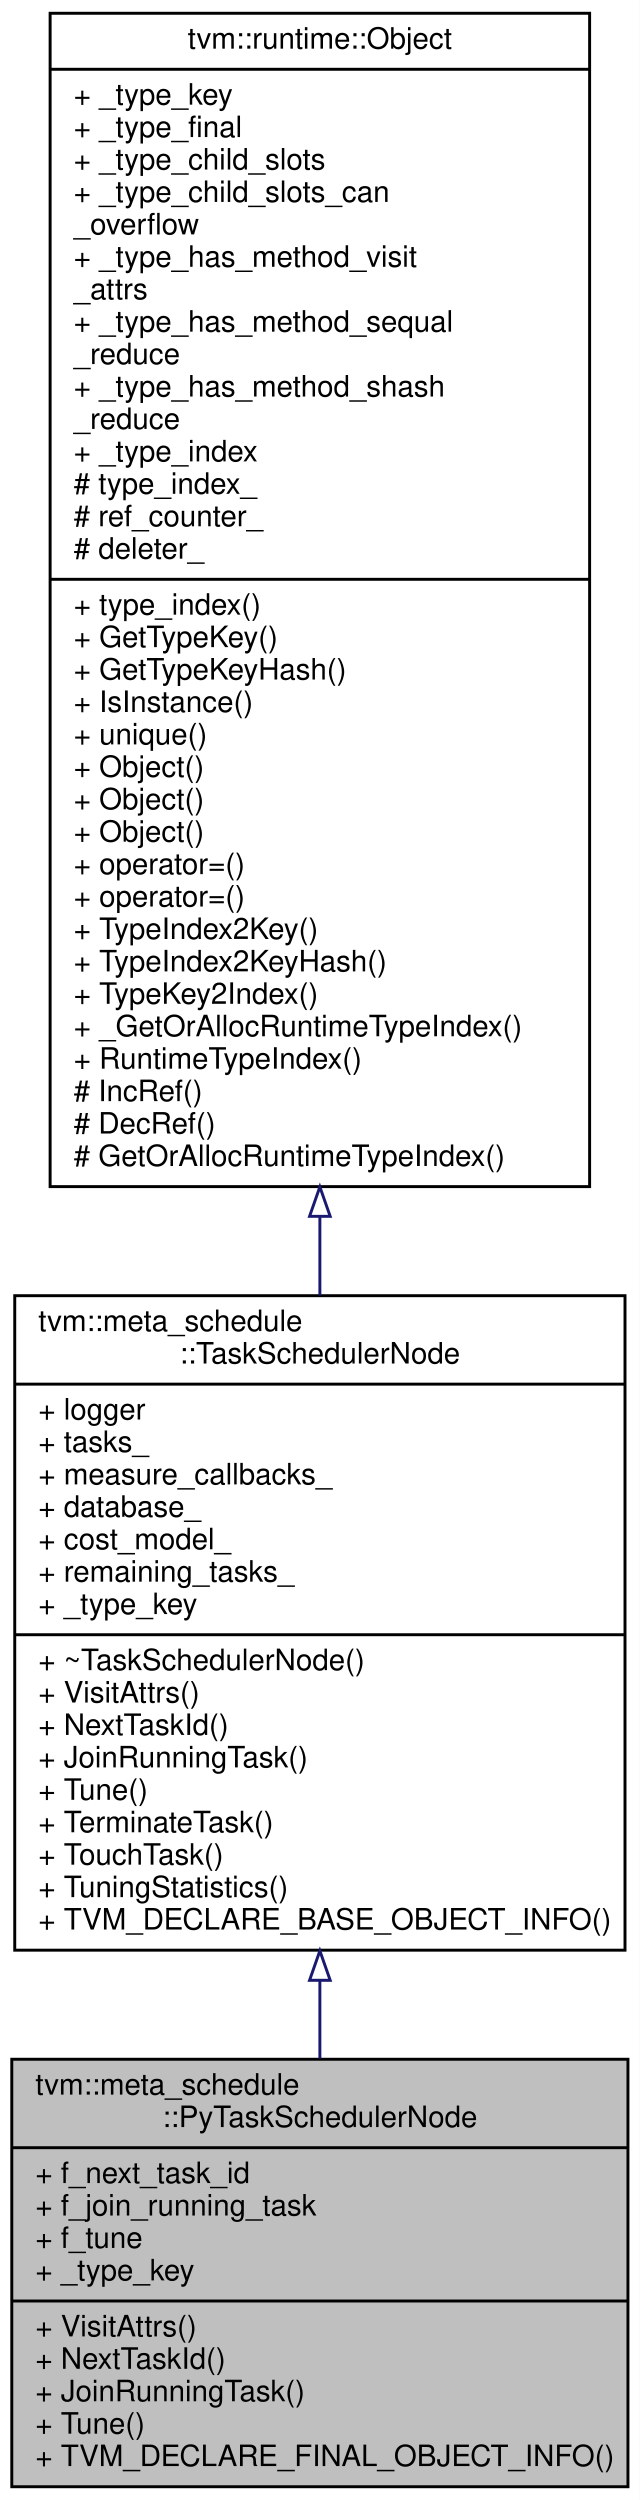
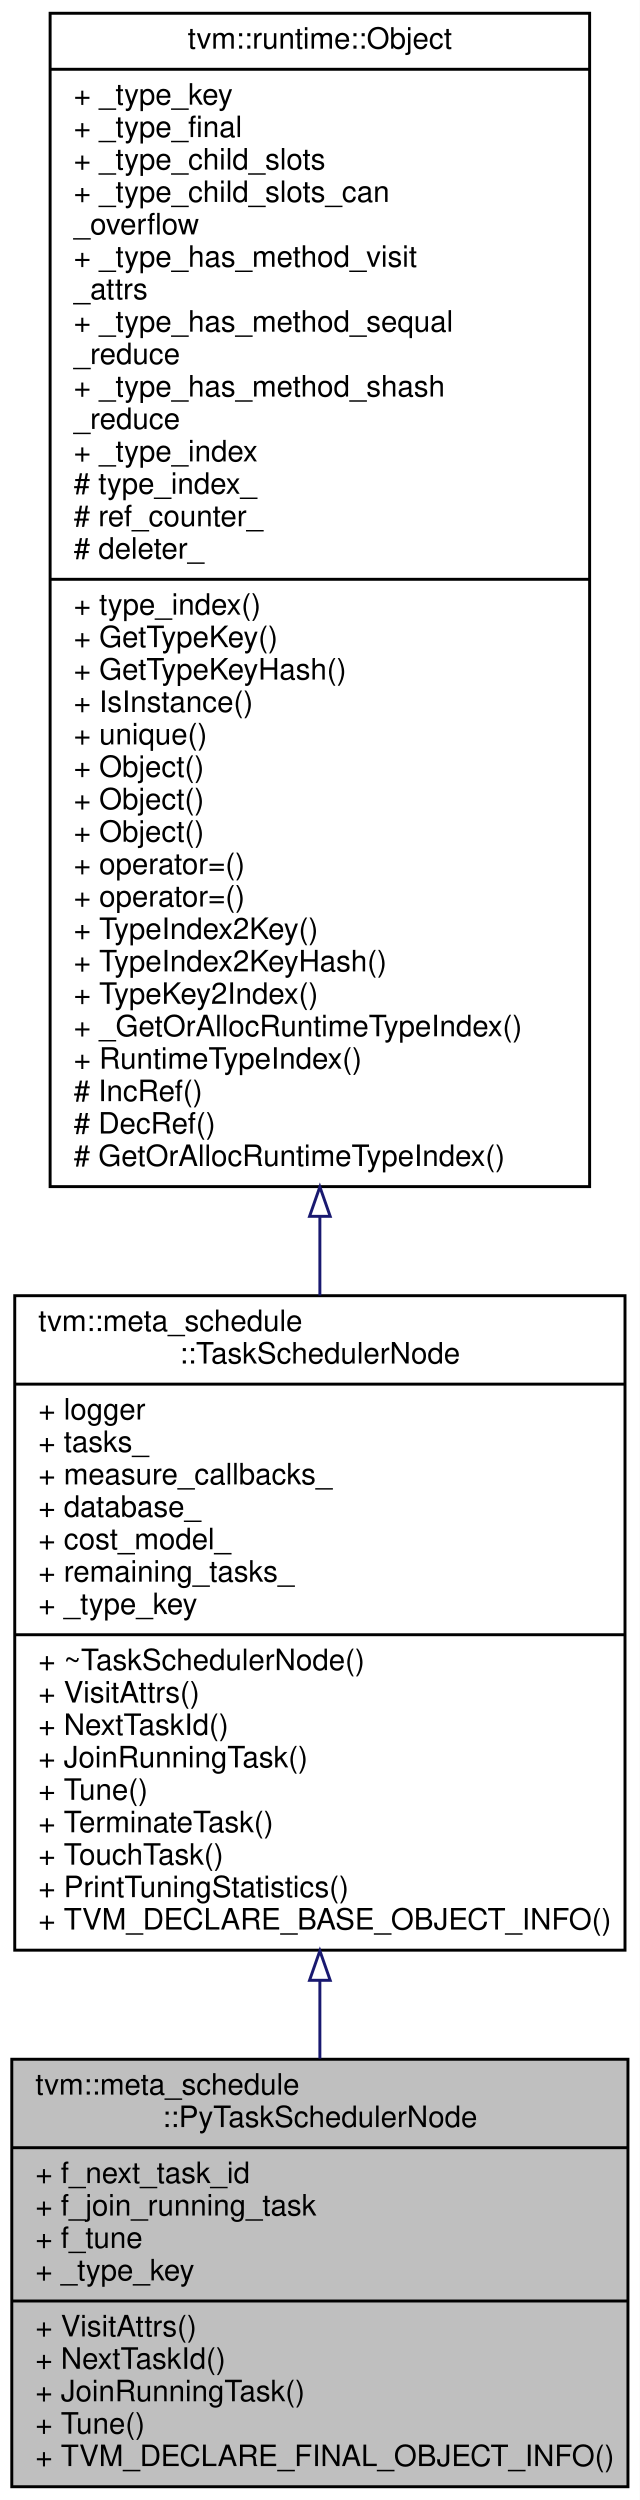
<svg xmlns="http://www.w3.org/2000/svg" xmlns:xlink="http://www.w3.org/1999/xlink" width="217pt" height="848pt" viewBox="0.00 0.00 217.00 848.00">
  <g id="graph0" class="graph" transform="scale(1 1) rotate(0) translate(4 844)">
    <polygon fill="#ffffff" stroke="transparent" points="-4,4 -4,-844 213,-844 213,4 -4,4" />
    <g id="node1" class="node">
      <polygon fill="#bfbfbf" stroke="#000000" points="0,-.5 0,-145.5 209,-145.5 209,-.5 0,-.5" />
      <text text-anchor="start" x="8" y="-133.5" font-family="Helvetica,sans-Serif" font-size="10.00" fill="#000000">tvm::meta_schedule</text>
      <text text-anchor="middle" x="104.5" y="-122.5" font-family="Helvetica,sans-Serif" font-size="10.00" fill="#000000">::PyTaskSchedulerNode</text>
      <polyline fill="none" stroke="#000000" points="0,-115.5 209,-115.5 " />
      <text text-anchor="start" x="8" y="-103.5" font-family="Helvetica,sans-Serif" font-size="10.00" fill="#000000">+ f_next_task_id</text>
      <text text-anchor="start" x="8" y="-92.5" font-family="Helvetica,sans-Serif" font-size="10.00" fill="#000000">+ f_join_running_task</text>
      <text text-anchor="start" x="8" y="-81.5" font-family="Helvetica,sans-Serif" font-size="10.00" fill="#000000">+ f_tune</text>
      <text text-anchor="start" x="8" y="-70.5" font-family="Helvetica,sans-Serif" font-size="10.00" fill="#000000">+ _type_key</text>
      <polyline fill="none" stroke="#000000" points="0,-63.5 209,-63.5 " />
      <text text-anchor="start" x="8" y="-51.5" font-family="Helvetica,sans-Serif" font-size="10.00" fill="#000000">+ VisitAttrs()</text>
      <text text-anchor="start" x="8" y="-40.5" font-family="Helvetica,sans-Serif" font-size="10.00" fill="#000000">+ NextTaskId()</text>
      <text text-anchor="start" x="8" y="-29.5" font-family="Helvetica,sans-Serif" font-size="10.00" fill="#000000">+ JoinRunningTask()</text>
      <text text-anchor="start" x="8" y="-18.5" font-family="Helvetica,sans-Serif" font-size="10.00" fill="#000000">+ Tune()</text>
      <text text-anchor="start" x="8" y="-7.5" font-family="Helvetica,sans-Serif" font-size="10.00" fill="#000000">+ TVM_DECLARE_FINAL_OBJECT_INFO()</text>
    </g>
    <g id="node2" class="node">
      <g id="a_node2">
        <a xlink:href="classtvm_1_1meta__schedule_1_1TaskSchedulerNode.html" target="_top" xlink:title="The abstract interface of task schedulers. ">
          <polygon fill="#ffffff" stroke="#000000" points="1,-182.5 1,-404.5 208,-404.5 208,-182.5 1,-182.5" />
          <text text-anchor="start" x="9" y="-392.5" font-family="Helvetica,sans-Serif" font-size="10.00" fill="#000000">tvm::meta_schedule</text>
          <text text-anchor="middle" x="104.5" y="-381.5" font-family="Helvetica,sans-Serif" font-size="10.00" fill="#000000">::TaskSchedulerNode</text>
          <polyline fill="none" stroke="#000000" points="1,-374.5 208,-374.5 " />
          <text text-anchor="start" x="9" y="-362.5" font-family="Helvetica,sans-Serif" font-size="10.00" fill="#000000">+ logger</text>
          <text text-anchor="start" x="9" y="-351.5" font-family="Helvetica,sans-Serif" font-size="10.00" fill="#000000">+ tasks_</text>
          <text text-anchor="start" x="9" y="-340.5" font-family="Helvetica,sans-Serif" font-size="10.00" fill="#000000">+ measure_callbacks_</text>
          <text text-anchor="start" x="9" y="-329.5" font-family="Helvetica,sans-Serif" font-size="10.00" fill="#000000">+ database_</text>
          <text text-anchor="start" x="9" y="-318.5" font-family="Helvetica,sans-Serif" font-size="10.00" fill="#000000">+ cost_model_</text>
          <text text-anchor="start" x="9" y="-307.5" font-family="Helvetica,sans-Serif" font-size="10.00" fill="#000000">+ remaining_tasks_</text>
          <text text-anchor="start" x="9" y="-296.5" font-family="Helvetica,sans-Serif" font-size="10.00" fill="#000000">+ _type_key</text>
          <polyline fill="none" stroke="#000000" points="1,-289.5 208,-289.5 " />
          <text text-anchor="start" x="9" y="-277.5" font-family="Helvetica,sans-Serif" font-size="10.00" fill="#000000">+ ~TaskSchedulerNode()</text>
          <text text-anchor="start" x="9" y="-266.5" font-family="Helvetica,sans-Serif" font-size="10.00" fill="#000000">+ VisitAttrs()</text>
          <text text-anchor="start" x="9" y="-255.5" font-family="Helvetica,sans-Serif" font-size="10.00" fill="#000000">+ NextTaskId()</text>
          <text text-anchor="start" x="9" y="-244.5" font-family="Helvetica,sans-Serif" font-size="10.00" fill="#000000">+ JoinRunningTask()</text>
          <text text-anchor="start" x="9" y="-233.5" font-family="Helvetica,sans-Serif" font-size="10.00" fill="#000000">+ Tune()</text>
          <text text-anchor="start" x="9" y="-222.5" font-family="Helvetica,sans-Serif" font-size="10.00" fill="#000000">+ TerminateTask()</text>
          <text text-anchor="start" x="9" y="-211.5" font-family="Helvetica,sans-Serif" font-size="10.00" fill="#000000">+ TouchTask()</text>
-           <text text-anchor="start" x="9" y="-200.5" font-family="Helvetica,sans-Serif" font-size="10.00" fill="#000000">+ TuningStatistics()</text>
+           <text text-anchor="start" x="9" y="-200.5" font-family="Helvetica,sans-Serif" font-size="10.00" fill="#000000">+ PrintTuningStatistics()</text>
          <text text-anchor="start" x="9" y="-189.5" font-family="Helvetica,sans-Serif" font-size="10.00" fill="#000000">+ TVM_DECLARE_BASE_OBJECT_INFO()</text>
        </a>
      </g>
    </g>
    <g id="edge1" class="edge">
      <path fill="none" stroke="#191970" d="M104.5,-172.113C104.5,-163.133 104.5,-154.252 104.5,-145.713" />
      <polygon fill="none" stroke="#191970" points="101,-172.281 104.5,-182.281 108,-172.281 101,-172.281" />
    </g>
    <g id="node3" class="node">
      <g id="a_node3">
        <a xlink:href="classtvm_1_1runtime_1_1Object.html" target="_top" xlink:title="base class of all object containers. ">
          <polygon fill="#ffffff" stroke="#000000" points="13,-441.5 13,-839.5 196,-839.5 196,-441.5 13,-441.5" />
          <text text-anchor="middle" x="104.5" y="-827.5" font-family="Helvetica,sans-Serif" font-size="10.00" fill="#000000">tvm::runtime::Object</text>
          <polyline fill="none" stroke="#000000" points="13,-820.5 196,-820.5 " />
          <text text-anchor="start" x="21" y="-808.5" font-family="Helvetica,sans-Serif" font-size="10.00" fill="#000000">+ _type_key</text>
          <text text-anchor="start" x="21" y="-797.5" font-family="Helvetica,sans-Serif" font-size="10.00" fill="#000000">+ _type_final</text>
          <text text-anchor="start" x="21" y="-786.5" font-family="Helvetica,sans-Serif" font-size="10.00" fill="#000000">+ _type_child_slots</text>
          <text text-anchor="start" x="21" y="-775.5" font-family="Helvetica,sans-Serif" font-size="10.00" fill="#000000">+ _type_child_slots_can</text>
          <text text-anchor="start" x="21" y="-764.5" font-family="Helvetica,sans-Serif" font-size="10.00" fill="#000000">_overflow</text>
          <text text-anchor="start" x="21" y="-753.5" font-family="Helvetica,sans-Serif" font-size="10.00" fill="#000000">+ _type_has_method_visit</text>
          <text text-anchor="start" x="21" y="-742.5" font-family="Helvetica,sans-Serif" font-size="10.00" fill="#000000">_attrs</text>
          <text text-anchor="start" x="21" y="-731.5" font-family="Helvetica,sans-Serif" font-size="10.00" fill="#000000">+ _type_has_method_sequal</text>
          <text text-anchor="start" x="21" y="-720.5" font-family="Helvetica,sans-Serif" font-size="10.00" fill="#000000">_reduce</text>
          <text text-anchor="start" x="21" y="-709.5" font-family="Helvetica,sans-Serif" font-size="10.00" fill="#000000">+ _type_has_method_shash</text>
          <text text-anchor="start" x="21" y="-698.5" font-family="Helvetica,sans-Serif" font-size="10.00" fill="#000000">_reduce</text>
          <text text-anchor="start" x="21" y="-687.5" font-family="Helvetica,sans-Serif" font-size="10.00" fill="#000000">+ _type_index</text>
          <text text-anchor="start" x="21" y="-676.5" font-family="Helvetica,sans-Serif" font-size="10.00" fill="#000000"># type_index_</text>
          <text text-anchor="start" x="21" y="-665.5" font-family="Helvetica,sans-Serif" font-size="10.00" fill="#000000"># ref_counter_</text>
          <text text-anchor="start" x="21" y="-654.5" font-family="Helvetica,sans-Serif" font-size="10.00" fill="#000000"># deleter_</text>
          <polyline fill="none" stroke="#000000" points="13,-647.5 196,-647.5 " />
          <text text-anchor="start" x="21" y="-635.5" font-family="Helvetica,sans-Serif" font-size="10.00" fill="#000000">+ type_index()</text>
          <text text-anchor="start" x="21" y="-624.5" font-family="Helvetica,sans-Serif" font-size="10.00" fill="#000000">+ GetTypeKey()</text>
          <text text-anchor="start" x="21" y="-613.5" font-family="Helvetica,sans-Serif" font-size="10.00" fill="#000000">+ GetTypeKeyHash()</text>
          <text text-anchor="start" x="21" y="-602.5" font-family="Helvetica,sans-Serif" font-size="10.00" fill="#000000">+ IsInstance()</text>
          <text text-anchor="start" x="21" y="-591.5" font-family="Helvetica,sans-Serif" font-size="10.00" fill="#000000">+ unique()</text>
          <text text-anchor="start" x="21" y="-580.5" font-family="Helvetica,sans-Serif" font-size="10.00" fill="#000000">+ Object()</text>
          <text text-anchor="start" x="21" y="-569.5" font-family="Helvetica,sans-Serif" font-size="10.00" fill="#000000">+ Object()</text>
          <text text-anchor="start" x="21" y="-558.5" font-family="Helvetica,sans-Serif" font-size="10.00" fill="#000000">+ Object()</text>
          <text text-anchor="start" x="21" y="-547.5" font-family="Helvetica,sans-Serif" font-size="10.00" fill="#000000">+ operator=()</text>
          <text text-anchor="start" x="21" y="-536.5" font-family="Helvetica,sans-Serif" font-size="10.00" fill="#000000">+ operator=()</text>
          <text text-anchor="start" x="21" y="-525.5" font-family="Helvetica,sans-Serif" font-size="10.00" fill="#000000">+ TypeIndex2Key()</text>
          <text text-anchor="start" x="21" y="-514.5" font-family="Helvetica,sans-Serif" font-size="10.00" fill="#000000">+ TypeIndex2KeyHash()</text>
          <text text-anchor="start" x="21" y="-503.5" font-family="Helvetica,sans-Serif" font-size="10.00" fill="#000000">+ TypeKey2Index()</text>
          <text text-anchor="start" x="21" y="-492.5" font-family="Helvetica,sans-Serif" font-size="10.00" fill="#000000">+ _GetOrAllocRuntimeTypeIndex()</text>
          <text text-anchor="start" x="21" y="-481.5" font-family="Helvetica,sans-Serif" font-size="10.00" fill="#000000">+ RuntimeTypeIndex()</text>
          <text text-anchor="start" x="21" y="-470.5" font-family="Helvetica,sans-Serif" font-size="10.00" fill="#000000"># IncRef()</text>
          <text text-anchor="start" x="21" y="-459.5" font-family="Helvetica,sans-Serif" font-size="10.00" fill="#000000"># DecRef()</text>
          <text text-anchor="start" x="21" y="-448.5" font-family="Helvetica,sans-Serif" font-size="10.00" fill="#000000"># GetOrAllocRuntimeTypeIndex()</text>
        </a>
      </g>
    </g>
    <g id="edge2" class="edge">
      <path fill="none" stroke="#191970" d="M104.5,-431.163C104.5,-422.131 104.5,-413.233 104.5,-404.575" />
      <polygon fill="none" stroke="#191970" points="101,-431.414 104.5,-441.414 108,-431.414 101,-431.414" />
    </g>
  </g>
</svg>
